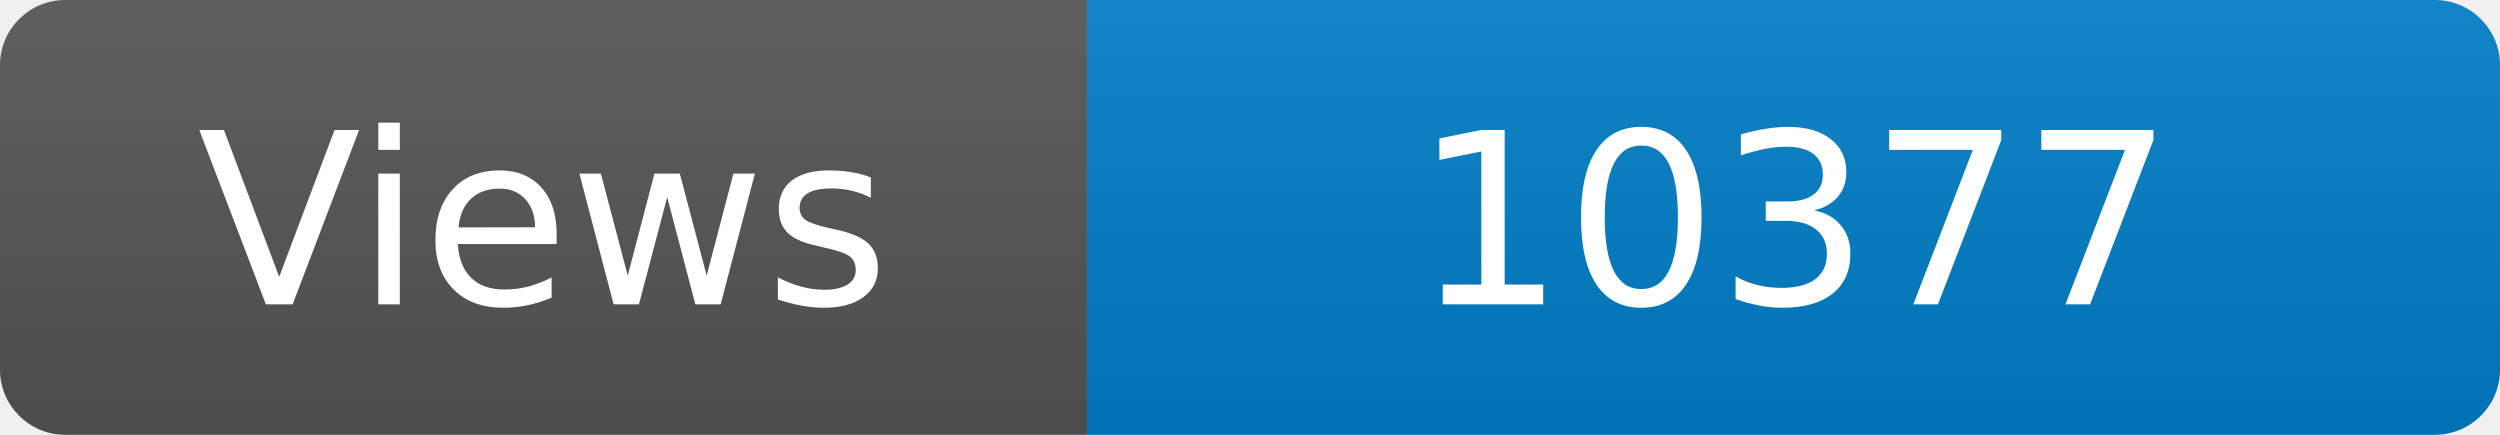
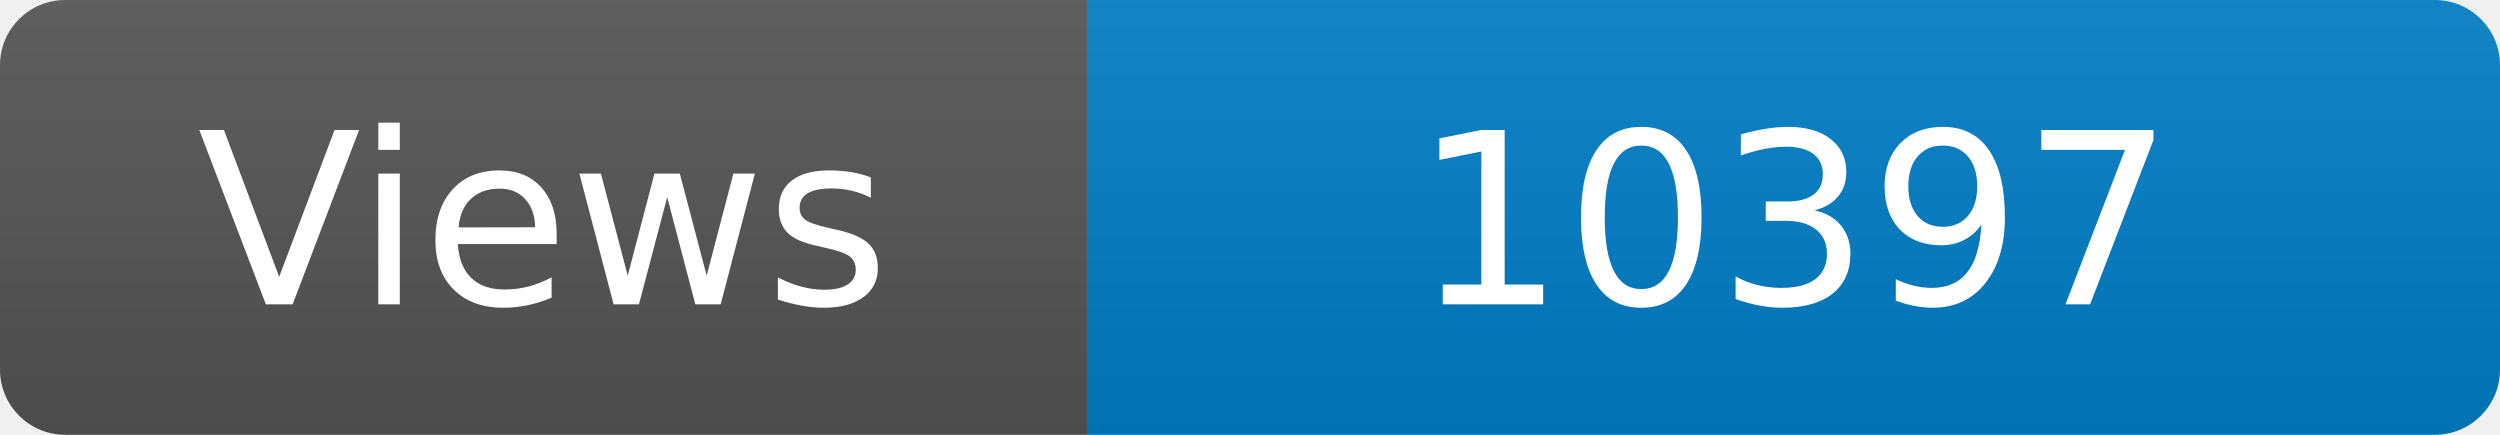
<svg xmlns="http://www.w3.org/2000/svg" width="115" height="20" role="img" aria-label="Maintained?: yes">
  <linearGradient id="s" x2="0" y2="100%">
    <stop offset="0" stop-color="#bbb" stop-opacity=".1" />
    <stop offset="1" stop-opacity=".1" />
  </linearGradient>
  <clipPath id="r">
    <rect width="115" height="20" rx="3" fill="#fff" />
  </clipPath>
  <g clip-path="url(#r)">
    <rect width="50" height="20" fill="#555" />
    <rect x="50" width="160" height="20" fill="#007ec6" />
    <rect width="115" height="20" fill="url(#s)" />
  </g>
  <g fill="#fff" text-anchor="middle" font-family="Verdana,Geneva,DejaVu Sans,sans-serif" font-size="110">
    <text x="250" y="140" transform="scale(.1)" fill="#fff">Views</text>
-     <text x="825" y="140" transform="scale(.1)" fill="#fff">10377</text>
+     <text x="825" y="140" transform="scale(.1)" fill="#fff">10397</text>
  </g>
</svg>
